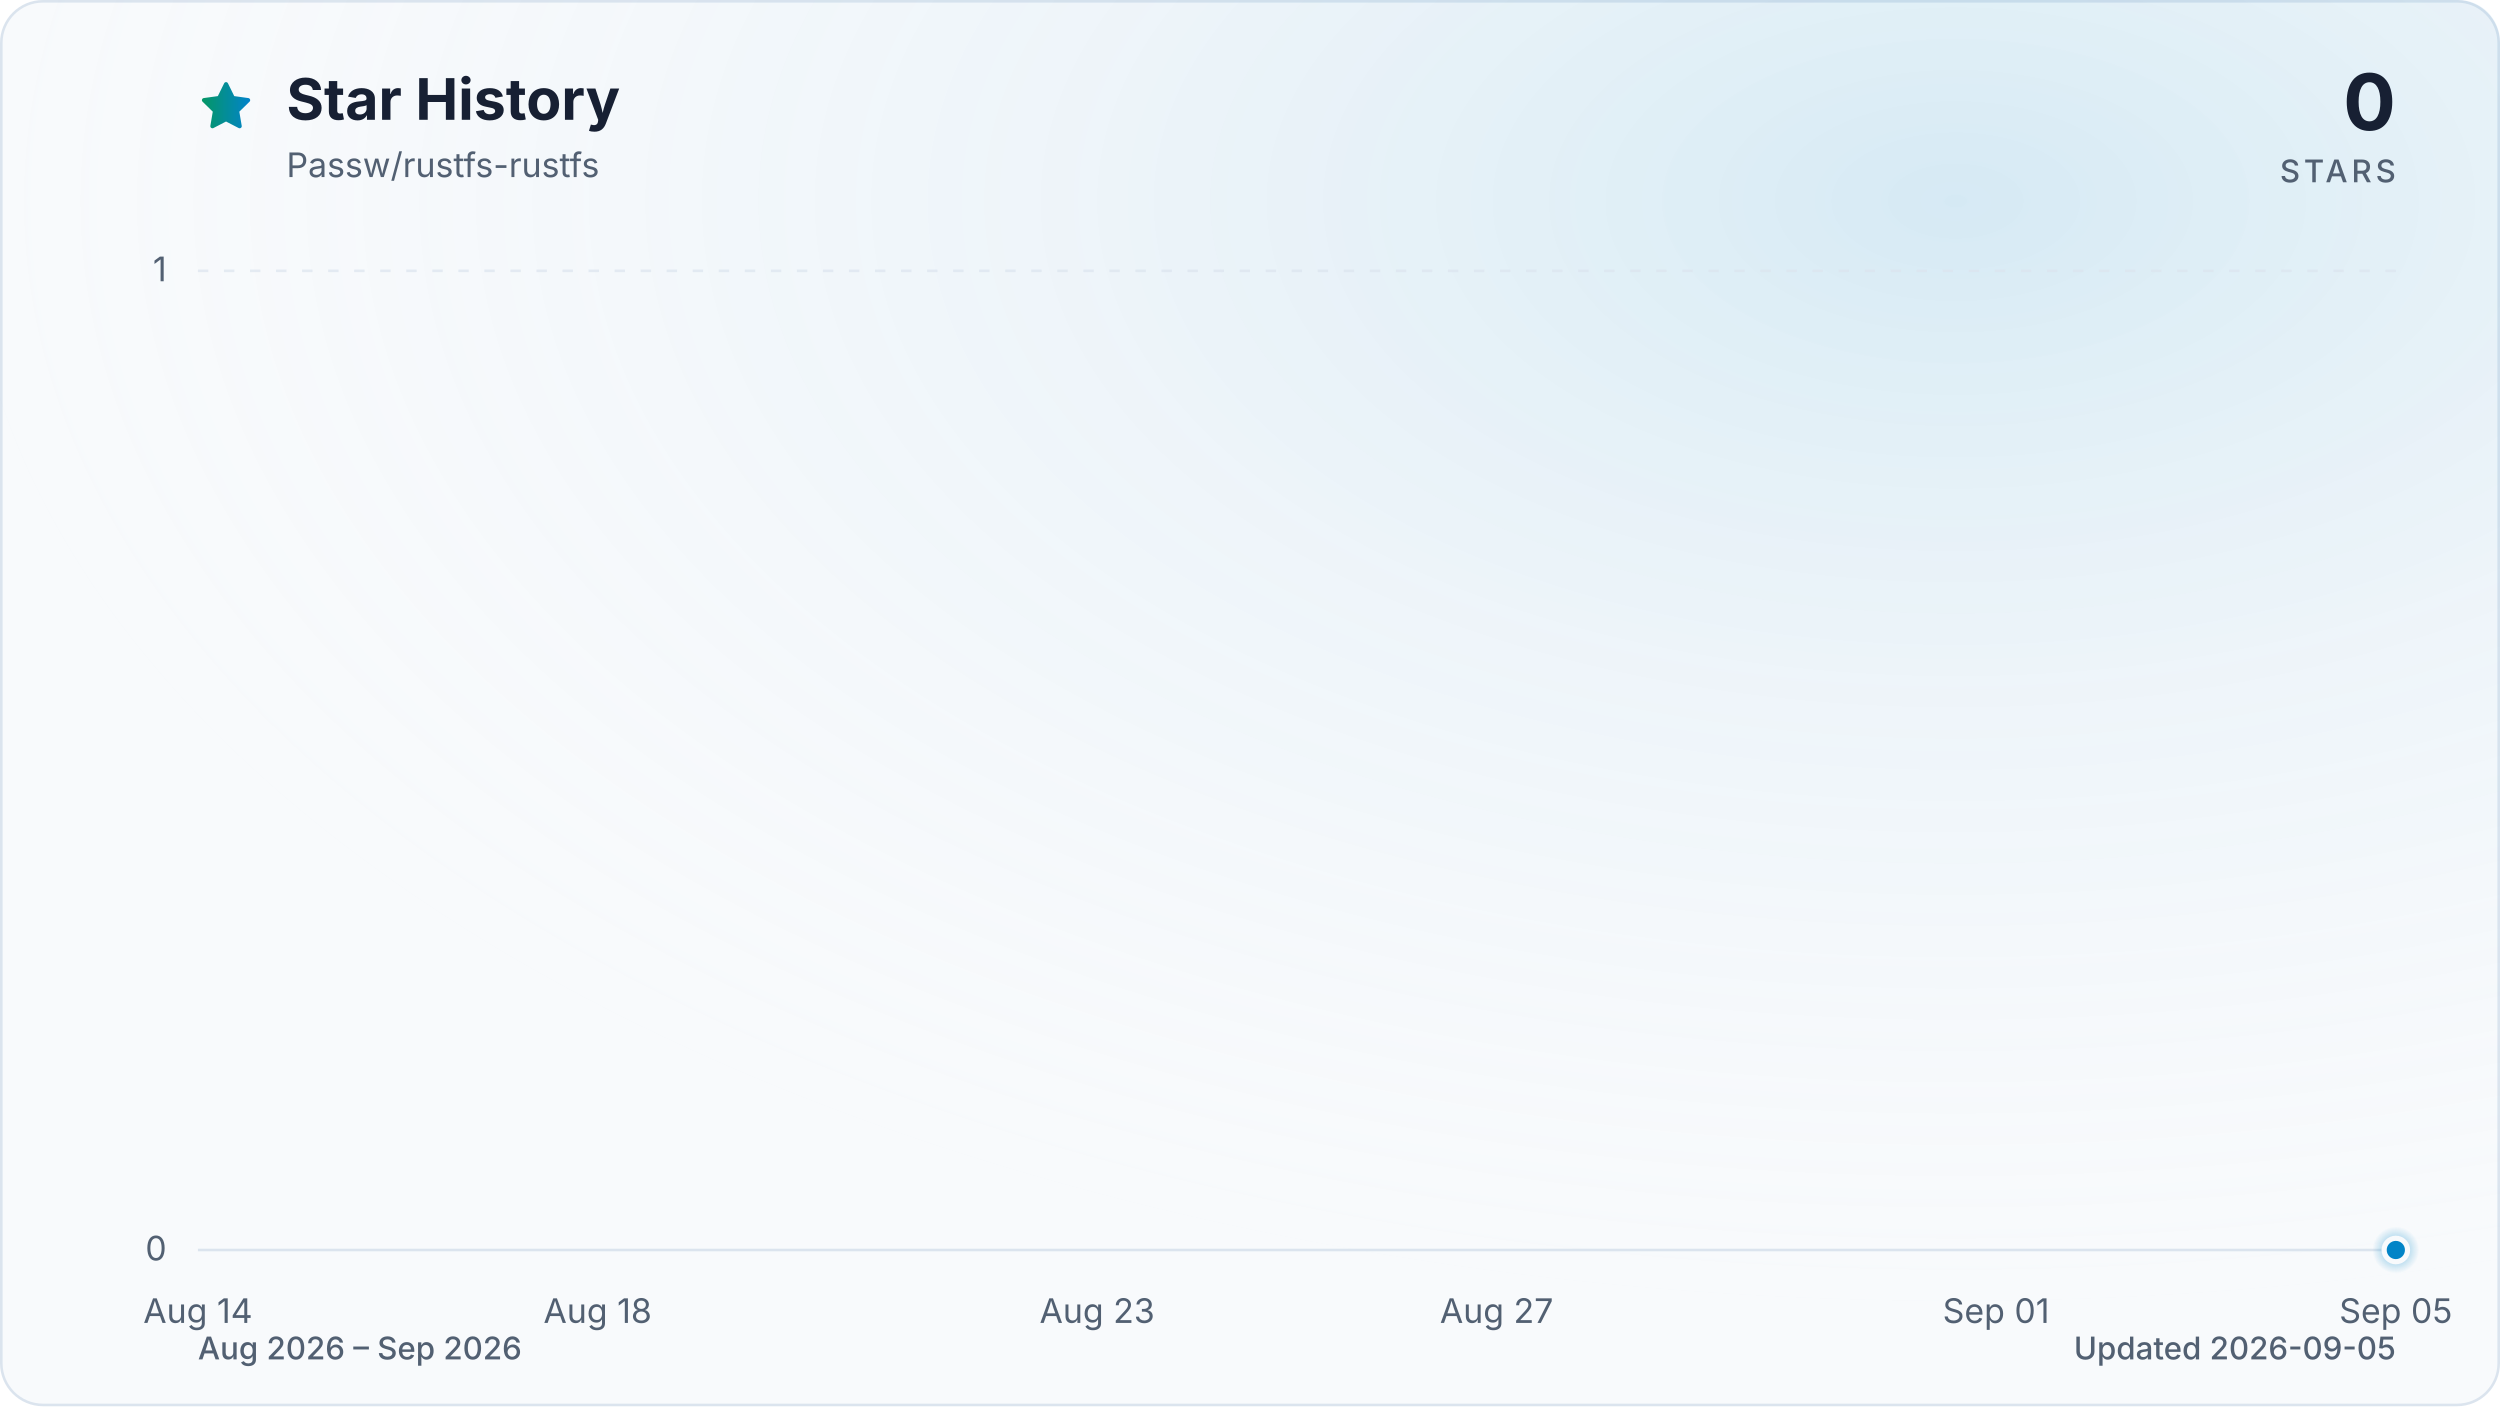
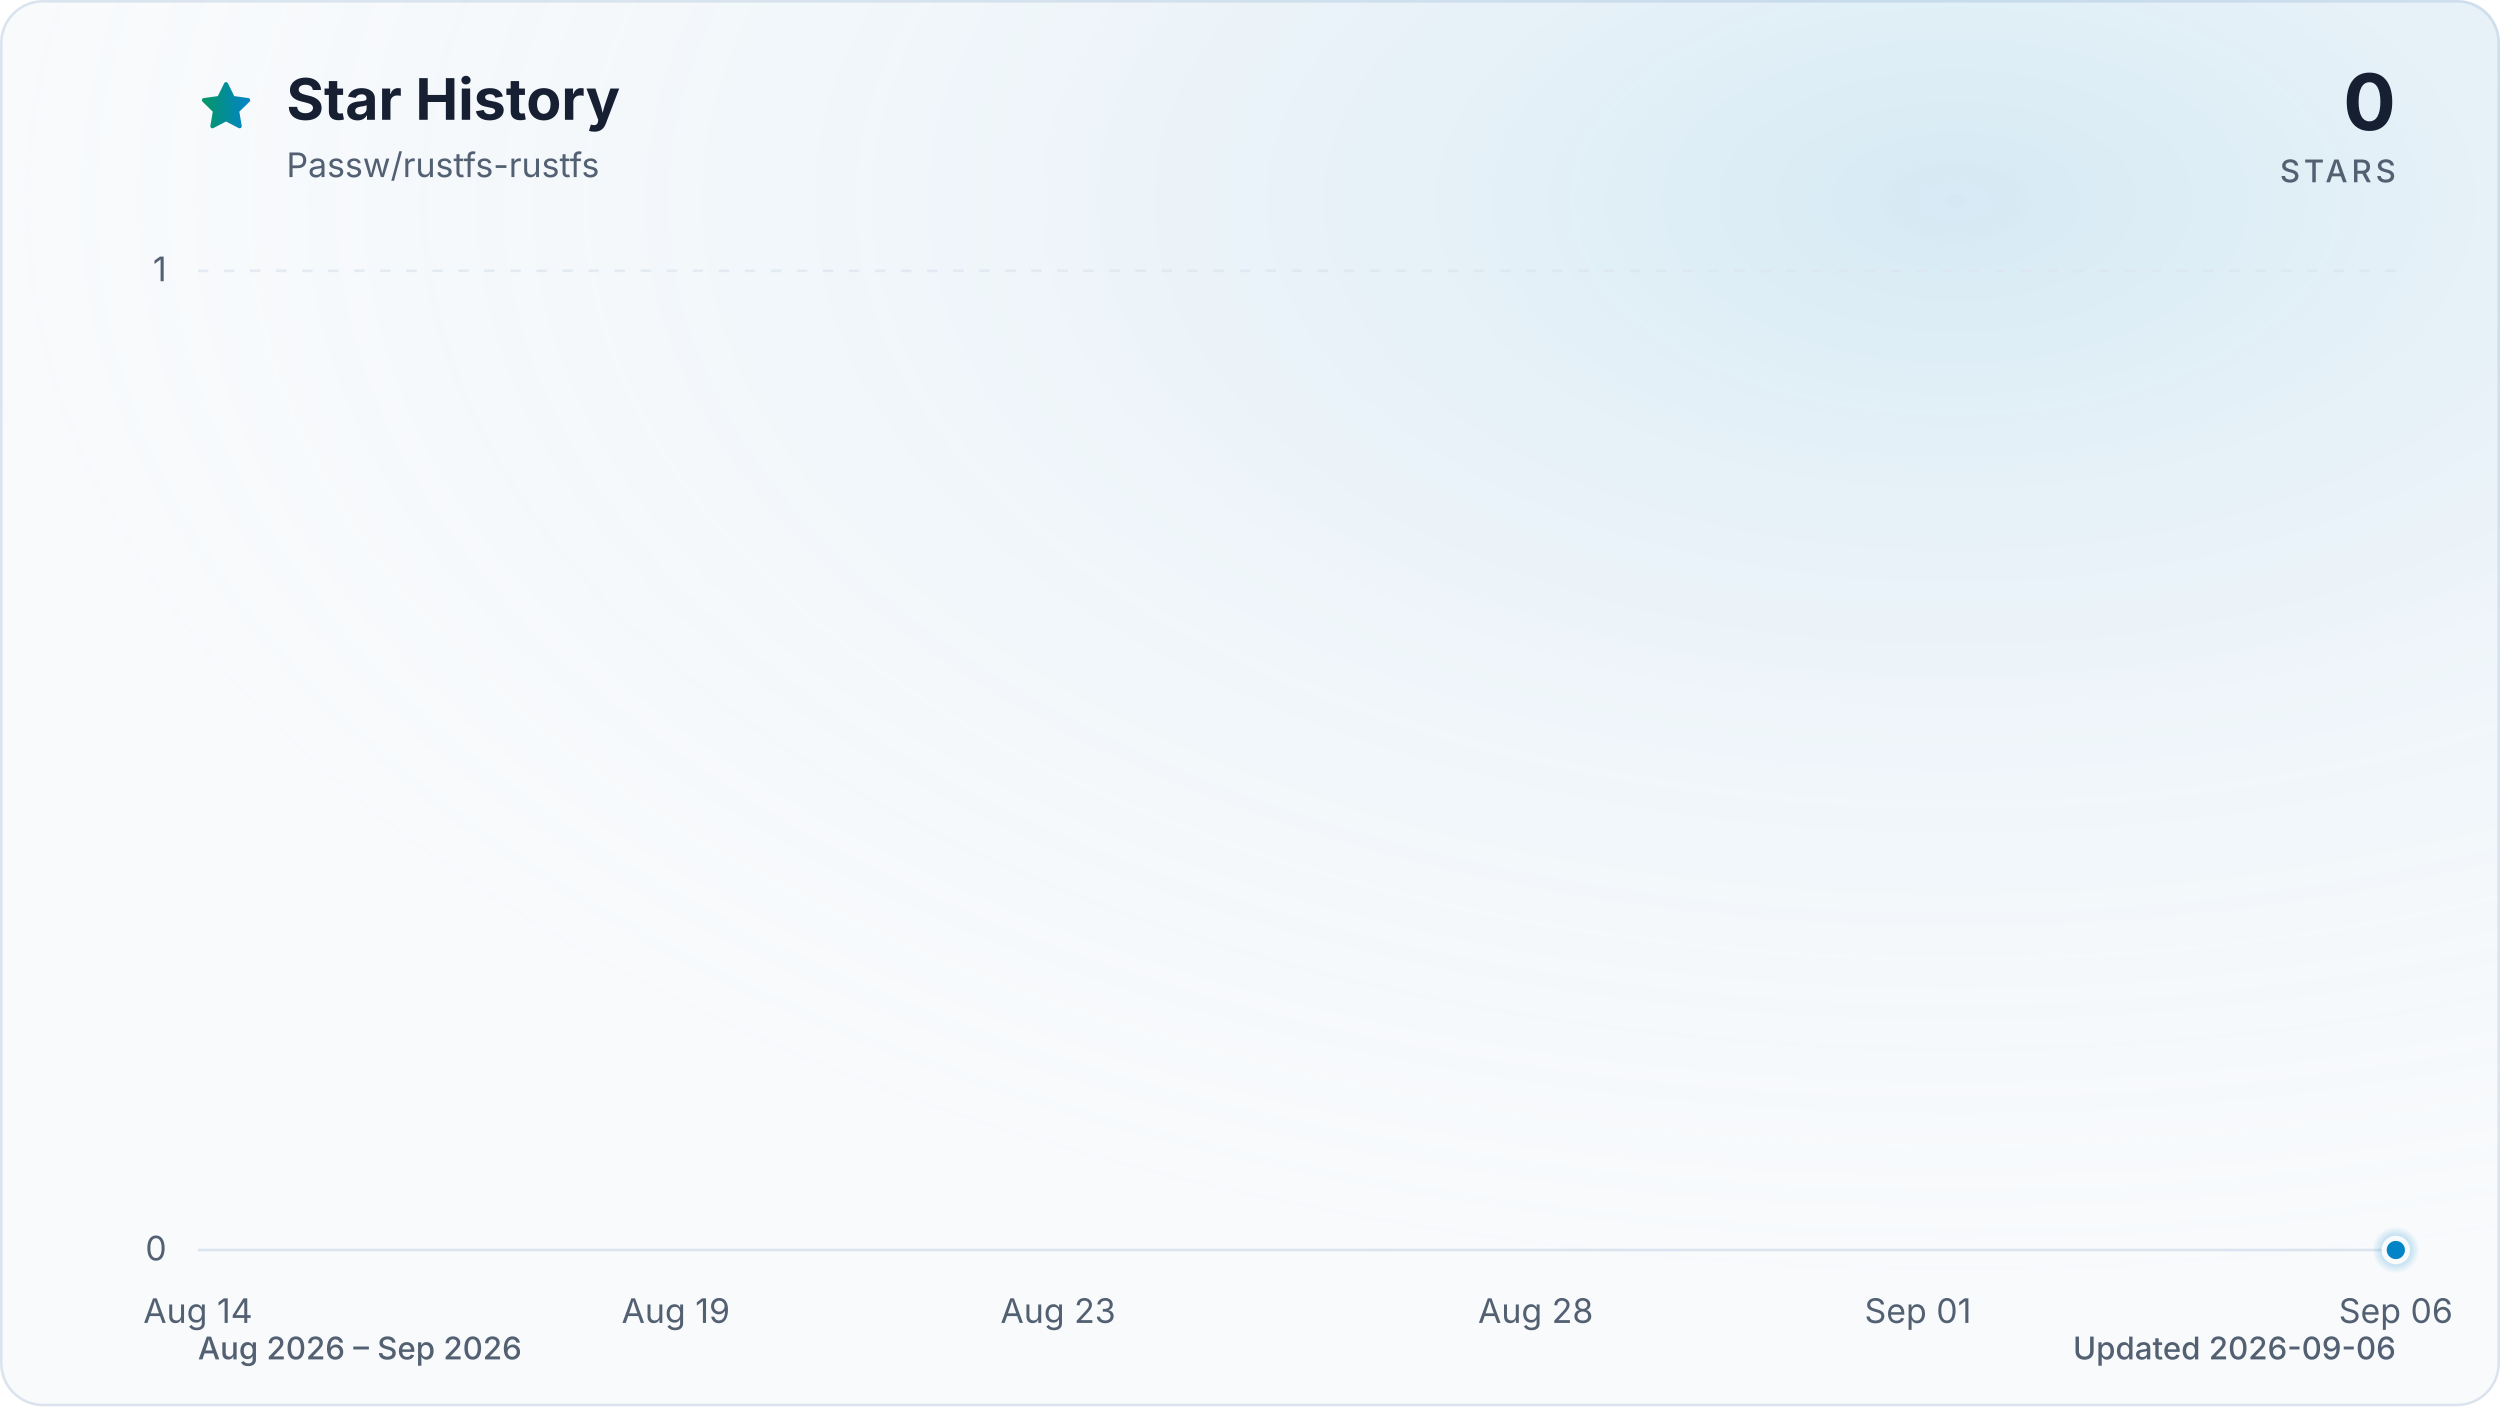
<svg xmlns="http://www.w3.org/2000/svg" viewBox="0 0 960 540" role="img" aria-labelledby="title description" data-style="gradient" data-variant="glow" data-animated="true">
  <defs>
    <linearGradient id="trend" x1="0" y1="0" x2="1" y2="0">
      <stop offset="0%" stop-color="#059669" />
      <stop offset="100%" stop-color="#0284c7" />
    </linearGradient>
    <linearGradient id="area" x1="0" y1="0" x2="0" y2="1">
      <stop offset="0%" stop-color="#059669" stop-opacity="0.30" />
      <stop offset="55%" stop-color="#0284c7" stop-opacity="0.10" />
      <stop offset="100%" stop-color="#0284c7" stop-opacity="0.01" />
    </linearGradient>
    <radialGradient id="marker-halo" cx="50%" cy="50%" r="50%">
      <stop offset="0%" stop-color="#0284c7" stop-opacity="0.55" />
      <stop offset="100%" stop-color="#0284c7" stop-opacity="0" />
    </radialGradient>
    <radialGradient id="surface-glow" cx="78%" cy="14%" r="80%">
      <stop offset="0%" stop-color="#0284c7" stop-opacity="0.14" />
      <stop offset="100%" stop-color="#f8fafc" stop-opacity="0" />
    </radialGradient>
    <filter id="trend-glow" x="-20%" y="-20%" width="140%" height="140%">
      <feGaussianBlur stdDeviation="7" />
    </filter>
  </defs>
  <style>
.trend-enter{transform-box:fill-box;transform-origin:center;animation:trend-enter 520ms cubic-bezier(0.16,1,0.3,1)}
.marker-enter{transform-box:fill-box;transform-origin:center;animation:marker-enter 320ms cubic-bezier(0.16,1,0.3,1) 200ms both}
.marker-pulse{transform-box:fill-box;transform-origin:center;animation:marker-pulse 2.6s ease-out infinite}
@keyframes trend-enter{from{opacity:.35;transform:translateY(10px)}to{opacity:1;transform:translateY(0)}}
@keyframes marker-enter{from{opacity:0;transform:scale(.4)}to{opacity:1;transform:scale(1)}}
@keyframes marker-pulse{0%{opacity:.5;transform:scale(.7)}70%,100%{opacity:0;transform:scale(2.1)}}
@media (prefers-reduced-motion:reduce){.trend-enter,.marker-enter,.marker-pulse{animation:none!important}}
@media (prefers-reduced-motion:reduce){.marker-pulse{opacity:0}}
</style>
  <rect x="0.5" y="0.5" width="959" height="539" fill="#f8fafc" stroke="#dbe4ee" stroke-width="1" rx="16" />
  <rect width="960" height="540" fill="url(#surface-glow)" rx="16" />
  <path d="M12 2.6l2.9 5.9 6.5.9-4.7 4.6 1.1 6.5-5.8-3-5.8 3 1.1-6.5-4.7-4.6 6.5-.9L12 2.6Z" transform="translate(76 30) scale(.9)" fill="url(#trend)" stroke="url(#trend)" stroke-width="1.8" stroke-linejoin="round" aria-hidden="true" />
  <text x="110" y="46" fill="#172033" font-family="ui-sans-serif, system-ui, -apple-system, BlinkMacSystemFont, 'Segoe UI', sans-serif" font-size="22" font-weight="700">Star History</text>
  <text x="110" y="68" fill="#526072" font-family="ui-sans-serif, system-ui, -apple-system, BlinkMacSystemFont, 'Segoe UI', sans-serif" font-size="13">Passw/rustfs-rustfs</text>
  <text x="920" y="50" fill="#172033" font-family="ui-sans-serif, system-ui, -apple-system, BlinkMacSystemFont, 'Segoe UI', sans-serif" font-size="30" font-weight="700" text-anchor="end">0</text>
  <text x="920" y="70" fill="#526072" font-family="ui-sans-serif, system-ui, -apple-system, BlinkMacSystemFont, 'Segoe UI', sans-serif" font-size="12" font-weight="500" letter-spacing="1.5" text-anchor="end">STARS</text>
  <line x1="76" y1="480.0" x2="920" y2="480.0" stroke="#dbe4ee" stroke-width="1" stroke-dasharray="0" opacity="1" />
  <text x="64" y="484.0" fill="#526072" font-family="ui-sans-serif, system-ui, -apple-system, BlinkMacSystemFont, 'Segoe UI', sans-serif" font-size="13" text-anchor="end">0</text>
  <line x1="76" y1="104.0" x2="920" y2="104.0" stroke="#dbe4ee" stroke-width="1" stroke-dasharray="4 6" opacity="0.7" />
  <text x="64" y="108.0" fill="#526072" font-family="ui-sans-serif, system-ui, -apple-system, BlinkMacSystemFont, 'Segoe UI', sans-serif" font-size="13" text-anchor="end">1</text>
  <text x="76.0" y="508" fill="#526072" font-family="ui-sans-serif, system-ui, -apple-system, BlinkMacSystemFont, 'Segoe UI', sans-serif" font-size="13" text-anchor="middle">Aug 14</text>
-   <text x="229.5" y="508" fill="#526072" font-family="ui-sans-serif, system-ui, -apple-system, BlinkMacSystemFont, 'Segoe UI', sans-serif" font-size="13" text-anchor="middle">Aug 18</text>
-   <text x="421.3" y="508" fill="#526072" font-family="ui-sans-serif, system-ui, -apple-system, BlinkMacSystemFont, 'Segoe UI', sans-serif" font-size="13" text-anchor="middle">Aug 23</text>
-   <text x="574.7" y="508" fill="#526072" font-family="ui-sans-serif, system-ui, -apple-system, BlinkMacSystemFont, 'Segoe UI', sans-serif" font-size="13" text-anchor="middle">Aug 27</text>
-   <text x="766.5" y="508" fill="#526072" font-family="ui-sans-serif, system-ui, -apple-system, BlinkMacSystemFont, 'Segoe UI', sans-serif" font-size="13" text-anchor="middle">Sep 01</text>
-   <text x="920.0" y="508" fill="#526072" font-family="ui-sans-serif, system-ui, -apple-system, BlinkMacSystemFont, 'Segoe UI', sans-serif" font-size="13" text-anchor="middle">Sep 05</text>
+   <text x="259.5" y="508" fill="#526072" font-family="ui-sans-serif, system-ui, -apple-system, BlinkMacSystemFont, 'Segoe UI', sans-serif" font-size="13" text-anchor="middle">Aug 19</text>
+   <text x="406.3" y="508" fill="#526072" font-family="ui-sans-serif, system-ui, -apple-system, BlinkMacSystemFont, 'Segoe UI', sans-serif" font-size="13" text-anchor="middle">Aug 23</text>
+   <text x="589.7" y="508" fill="#526072" font-family="ui-sans-serif, system-ui, -apple-system, BlinkMacSystemFont, 'Segoe UI', sans-serif" font-size="13" text-anchor="middle">Aug 28</text>
+   <text x="736.5" y="508" fill="#526072" font-family="ui-sans-serif, system-ui, -apple-system, BlinkMacSystemFont, 'Segoe UI', sans-serif" font-size="13" text-anchor="middle">Sep 01</text>
+   <text x="920.0" y="508" fill="#526072" font-family="ui-sans-serif, system-ui, -apple-system, BlinkMacSystemFont, 'Segoe UI', sans-serif" font-size="13" text-anchor="middle">Sep 06</text>
  <g class="trend-enter">
-     <path d="M 76.0 480.0 C 88.8 480.0, 101.6 480.0, 114.4 480.0 C 127.2 480.0, 139.9 480.0, 152.7 480.0 C 165.5 480.0, 178.3 480.0, 191.1 480.0 C 203.9 480.0, 216.7 480.0, 229.5 480.0 C 242.2 480.0, 255.0 480.0, 267.8 480.0 C 280.6 480.0, 293.4 480.0, 306.2 480.0 C 319.0 480.0, 331.8 480.0, 344.5 480.0 C 357.3 480.0, 370.1 480.0, 382.9 480.0 C 395.7 480.0, 408.5 480.0, 421.3 480.0 C 434.1 480.0, 446.8 480.0, 459.6 480.0 C 472.4 480.0, 485.2 480.0, 498.0 480.0 C 510.8 480.0, 523.6 480.0, 536.4 480.0 C 549.2 480.0, 561.9 480.0, 574.7 480.0 C 587.5 480.0, 600.3 480.0, 613.1 480.0 C 625.9 480.0, 638.7 480.0, 651.5 480.0 C 664.2 480.0, 677.0 480.0, 689.8 480.0 C 702.6 480.0, 715.4 480.0, 728.2 480.0 C 741.0 480.0, 753.8 480.0, 766.5 480.0 C 779.3 480.0, 792.1 480.0, 804.9 480.0 C 817.7 480.0, 830.5 480.0, 843.3 480.0 C 856.1 480.0, 868.8 480.0, 881.6 480.0 C 894.4 480.0, 907.2 480.0, 920.0 480.0 L 920.0 480.0 L 76.0 480.0 Z" fill="url(#area)" />
-     <path d="M 76.0 480.0 C 88.8 480.0, 101.6 480.0, 114.4 480.0 C 127.2 480.0, 139.9 480.0, 152.7 480.0 C 165.5 480.0, 178.3 480.0, 191.1 480.0 C 203.9 480.0, 216.7 480.0, 229.5 480.0 C 242.2 480.0, 255.0 480.0, 267.8 480.0 C 280.6 480.0, 293.4 480.0, 306.2 480.0 C 319.0 480.0, 331.8 480.0, 344.5 480.0 C 357.3 480.0, 370.1 480.0, 382.9 480.0 C 395.7 480.0, 408.5 480.0, 421.3 480.0 C 434.1 480.0, 446.8 480.0, 459.6 480.0 C 472.4 480.0, 485.2 480.0, 498.0 480.0 C 510.8 480.0, 523.6 480.0, 536.4 480.0 C 549.2 480.0, 561.9 480.0, 574.7 480.0 C 587.5 480.0, 600.3 480.0, 613.1 480.0 C 625.9 480.0, 638.7 480.0, 651.5 480.0 C 664.2 480.0, 677.0 480.0, 689.8 480.0 C 702.6 480.0, 715.4 480.0, 728.2 480.0 C 741.0 480.0, 753.8 480.0, 766.5 480.0 C 779.3 480.0, 792.1 480.0, 804.9 480.0 C 817.7 480.0, 830.5 480.0, 843.3 480.0 C 856.1 480.0, 868.8 480.0, 881.6 480.0 C 894.4 480.0, 907.2 480.0, 920.0 480.0" fill="none" stroke="url(#trend)" stroke-width="12" stroke-linecap="round" stroke-linejoin="round" opacity="0.16" filter="url(#trend-glow)" />
-     <path d="M 76.0 480.0 C 88.8 480.0, 101.6 480.0, 114.4 480.0 C 127.2 480.0, 139.9 480.0, 152.7 480.0 C 165.5 480.0, 178.3 480.0, 191.1 480.0 C 203.9 480.0, 216.7 480.0, 229.5 480.0 C 242.2 480.0, 255.0 480.0, 267.8 480.0 C 280.6 480.0, 293.4 480.0, 306.2 480.0 C 319.0 480.0, 331.8 480.0, 344.5 480.0 C 357.3 480.0, 370.1 480.0, 382.9 480.0 C 395.7 480.0, 408.5 480.0, 421.3 480.0 C 434.1 480.0, 446.8 480.0, 459.6 480.0 C 472.4 480.0, 485.2 480.0, 498.0 480.0 C 510.8 480.0, 523.6 480.0, 536.4 480.0 C 549.2 480.0, 561.9 480.0, 574.7 480.0 C 587.5 480.0, 600.3 480.0, 613.1 480.0 C 625.9 480.0, 638.7 480.0, 651.5 480.0 C 664.2 480.0, 677.0 480.0, 689.8 480.0 C 702.6 480.0, 715.4 480.0, 728.2 480.0 C 741.0 480.0, 753.8 480.0, 766.5 480.0 C 779.3 480.0, 792.1 480.0, 804.9 480.0 C 817.7 480.0, 830.5 480.0, 843.3 480.0 C 856.1 480.0, 868.8 480.0, 881.6 480.0 C 894.4 480.0, 907.2 480.0, 920.0 480.0" fill="none" stroke="url(#trend)" stroke-width="3" stroke-linecap="round" stroke-linejoin="round" />
+     <path d="M 76.0 480.0 C 88.2 480.0, 100.5 480.0, 112.7 480.0 C 124.9 480.0, 137.2 480.0, 149.4 480.0 C 161.6 480.0, 173.9 480.0, 186.1 480.0 C 198.3 480.0, 210.6 480.0, 222.8 480.0 C 235.0 480.0, 247.2 480.0, 259.5 480.0 C 271.7 480.0, 283.9 480.0, 296.2 480.0 C 308.4 480.0, 320.6 480.0, 332.9 480.0 C 345.1 480.0, 357.3 480.0, 369.6 480.0 C 381.8 480.0, 394.0 480.0, 406.3 480.0 C 418.5 480.0, 430.7 480.0, 443.0 480.0 C 455.2 480.0, 467.4 480.0, 479.7 480.0 C 491.9 480.0, 504.1 480.0, 516.3 480.0 C 528.6 480.0, 540.8 480.0, 553.0 480.0 C 565.3 480.0, 577.5 480.0, 589.7 480.0 C 602.0 480.0, 614.2 480.0, 626.4 480.0 C 638.7 480.0, 650.9 480.0, 663.1 480.0 C 675.4 480.0, 687.6 480.0, 699.8 480.0 C 712.1 480.0, 724.3 480.0, 736.5 480.0 C 748.8 480.0, 761.0 480.0, 773.2 480.0 C 785.4 480.0, 797.7 480.0, 809.9 480.0 C 822.1 480.0, 834.4 480.0, 846.6 480.0 C 858.8 480.0, 871.1 480.0, 883.3 480.0 C 895.5 480.0, 907.8 480.0, 920.0 480.0 L 920.0 480.0 L 76.0 480.0 Z" fill="url(#area)" />
+     <path d="M 76.0 480.0 C 88.2 480.0, 100.5 480.0, 112.7 480.0 C 124.9 480.0, 137.2 480.0, 149.4 480.0 C 161.6 480.0, 173.9 480.0, 186.1 480.0 C 198.3 480.0, 210.6 480.0, 222.8 480.0 C 235.0 480.0, 247.2 480.0, 259.5 480.0 C 271.7 480.0, 283.9 480.0, 296.2 480.0 C 308.4 480.0, 320.6 480.0, 332.9 480.0 C 345.1 480.0, 357.3 480.0, 369.6 480.0 C 381.8 480.0, 394.0 480.0, 406.3 480.0 C 418.5 480.0, 430.7 480.0, 443.0 480.0 C 455.2 480.0, 467.4 480.0, 479.7 480.0 C 491.9 480.0, 504.1 480.0, 516.3 480.0 C 528.6 480.0, 540.8 480.0, 553.0 480.0 C 565.3 480.0, 577.5 480.0, 589.7 480.0 C 602.0 480.0, 614.2 480.0, 626.4 480.0 C 638.7 480.0, 650.9 480.0, 663.1 480.0 C 675.4 480.0, 687.6 480.0, 699.8 480.0 C 712.1 480.0, 724.3 480.0, 736.5 480.0 C 748.8 480.0, 761.0 480.0, 773.2 480.0 C 785.4 480.0, 797.7 480.0, 809.9 480.0 C 822.1 480.0, 834.4 480.0, 846.6 480.0 C 858.8 480.0, 871.1 480.0, 883.3 480.0 C 895.5 480.0, 907.8 480.0, 920.0 480.0" fill="none" stroke="url(#trend)" stroke-width="12" stroke-linecap="round" stroke-linejoin="round" opacity="0.16" filter="url(#trend-glow)" />
+     <path d="M 76.0 480.0 C 88.2 480.0, 100.5 480.0, 112.7 480.0 C 124.9 480.0, 137.2 480.0, 149.4 480.0 C 161.6 480.0, 173.9 480.0, 186.1 480.0 C 198.3 480.0, 210.6 480.0, 222.8 480.0 C 235.0 480.0, 247.2 480.0, 259.5 480.0 C 271.7 480.0, 283.9 480.0, 296.2 480.0 C 308.4 480.0, 320.6 480.0, 332.9 480.0 C 345.1 480.0, 357.3 480.0, 369.6 480.0 C 381.8 480.0, 394.0 480.0, 406.3 480.0 C 418.5 480.0, 430.7 480.0, 443.0 480.0 C 455.2 480.0, 467.4 480.0, 479.7 480.0 C 491.9 480.0, 504.1 480.0, 516.3 480.0 C 528.6 480.0, 540.8 480.0, 553.0 480.0 C 565.3 480.0, 577.5 480.0, 589.7 480.0 C 602.0 480.0, 614.2 480.0, 626.4 480.0 C 638.7 480.0, 650.9 480.0, 663.1 480.0 C 675.4 480.0, 687.6 480.0, 699.8 480.0 C 712.1 480.0, 724.3 480.0, 736.5 480.0 C 748.8 480.0, 761.0 480.0, 773.2 480.0 C 785.4 480.0, 797.7 480.0, 809.9 480.0 C 822.1 480.0, 834.4 480.0, 846.6 480.0 C 858.8 480.0, 871.1 480.0, 883.3 480.0 C 895.5 480.0, 907.8 480.0, 920.0 480.0" fill="none" stroke="url(#trend)" stroke-width="3" stroke-linecap="round" stroke-linejoin="round" />
  </g>
  <g class="marker-enter">
    <circle class="marker-pulse" cx="920.0" cy="480.0" r="9" fill="url(#marker-halo)" />
    <circle cx="920.0" cy="480.0" r="4.5" fill="#0284c7" stroke="#f8fafc" stroke-width="2" />
  </g>
  <text x="76" y="522" fill="#526072" font-family="ui-sans-serif, system-ui, -apple-system, BlinkMacSystemFont, 'Segoe UI', sans-serif" font-size="12" font-weight="500">Aug 2026 – Sep 2026</text>
-   <text x="920" y="522" fill="#526072" font-family="ui-sans-serif, system-ui, -apple-system, BlinkMacSystemFont, 'Segoe UI', sans-serif" font-size="12" font-weight="500" text-anchor="end">Updated 2026-09-05</text>
+   <text x="920" y="522" fill="#526072" font-family="ui-sans-serif, system-ui, -apple-system, BlinkMacSystemFont, 'Segoe UI', sans-serif" font-size="12" font-weight="500" text-anchor="end">Updated 2026-09-06</text>
</svg>
